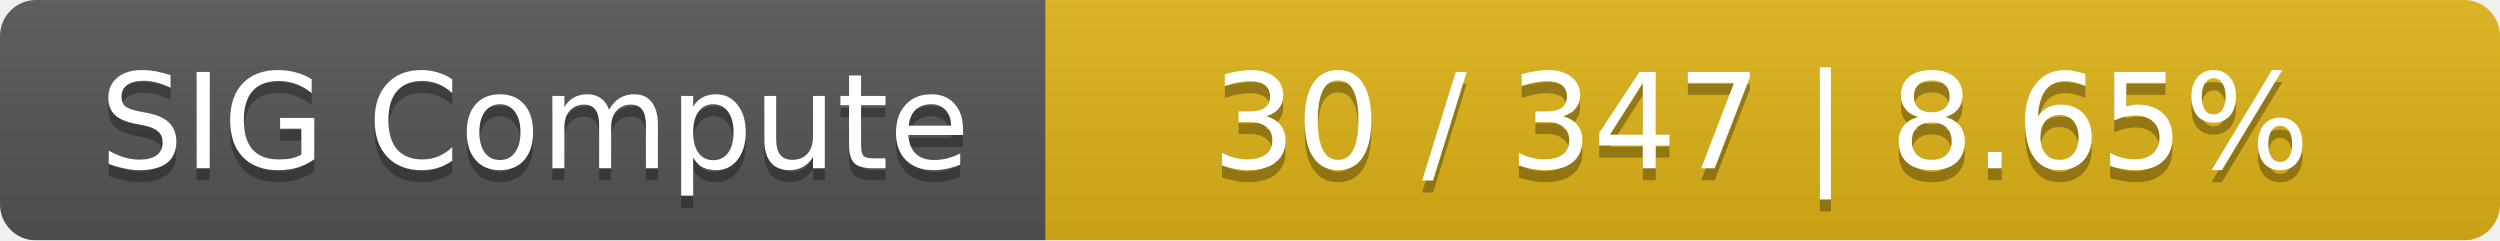
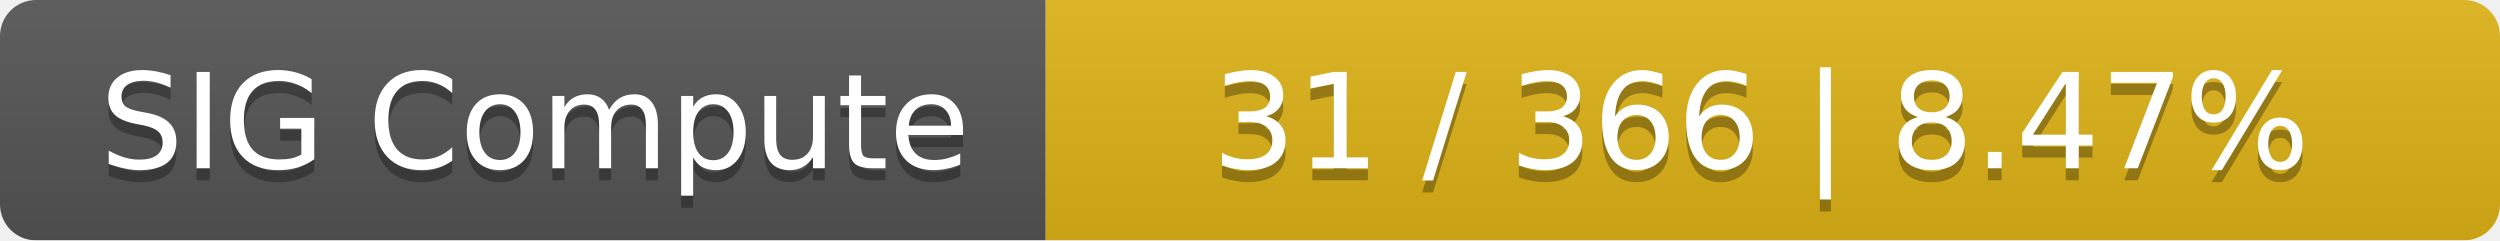
<svg xmlns="http://www.w3.org/2000/svg" width="208" height="20">
  <linearGradient id="smooth" x2="0" y2="100%">
    <stop offset="0" stop-color="#bbb" stop-opacity=".1" />
    <stop offset="1" stop-opacity=".1" />
  </linearGradient>
  <mask id="round">
    <rect width="208" height="20" rx="3" fill="#fff" />
  </mask>
  <g mask="url(#round)">
    <rect width="87" height="20" fill="#555" />
    <rect x="87" width="121" height="20" fill="#dfb317" />
    <rect width="208" height="20" fill="url(#smooth)" />
  </g>
  <g fill="#fff" text-anchor="middle" font-family="DejaVu Sans,Verdana,Geneva,sans-serif" font-size="11">
    <text x="44.5" y="15" fill="#010101" fill-opacity=".3">SIG Compute</text>
    <text x="44.5" y="14">SIG Compute</text>
-     <text x="146.5" y="15" fill="#010101" fill-opacity=".3">30 / 347    |    8.65%</text>
-     <text x="146.5" y="14">30 / 347    |    8.65%</text>
+     <text x="146.5" y="15" fill="#010101" fill-opacity=".3">31 / 366    |    8.47%</text>
+     <text x="146.5" y="14">31 / 366    |    8.47%</text>
  </g>
</svg>
